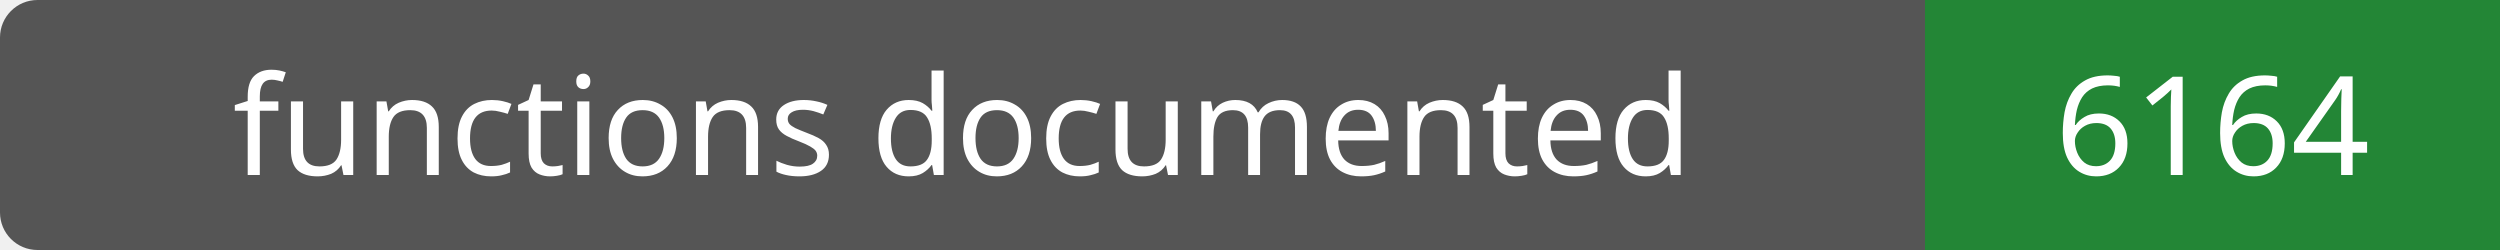
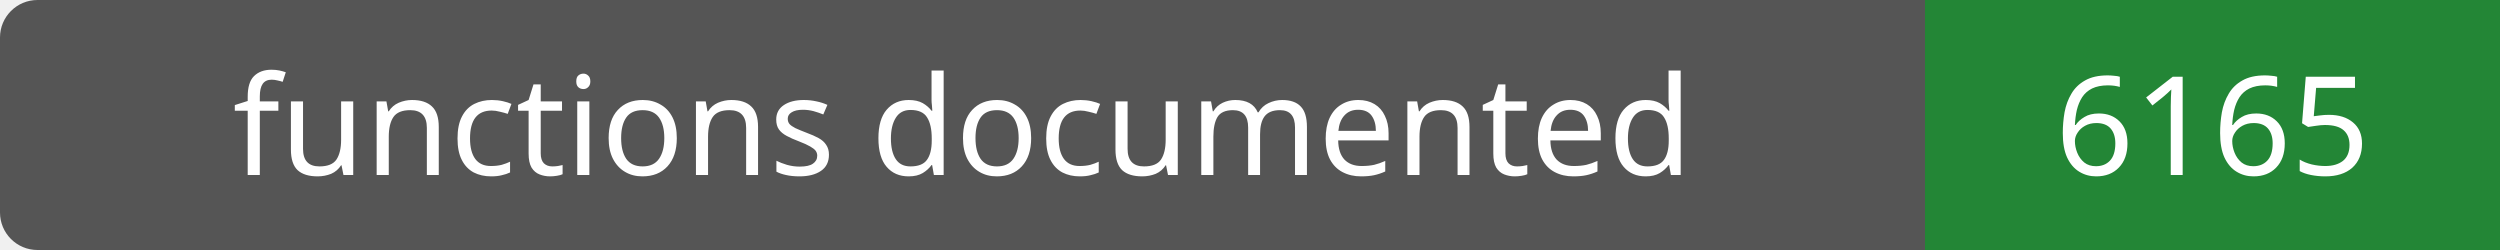
- <svg xmlns="http://www.w3.org/2000/svg" width="200" height="20" role="img" aria-label="functions documented: 6164">
+ <svg xmlns="http://www.w3.org/2000/svg" width="200" height="20" role="img" aria-label="functions documented: 6165">
  <rect width="200" height="20" rx="3" fill="#555" />
  <path fill="#238636" d="M154 0h46v20H154z" />
  <g fill="#fff" text-anchor="middle" font-family="Verdana,sans-serif" font-size="11">
    <text x="77.0" y="14">functions documented</text>
-     <text x="177.0" y="14">6164</text>
+     <text x="177.0" y="14">6165</text>
  </g>
</svg>
